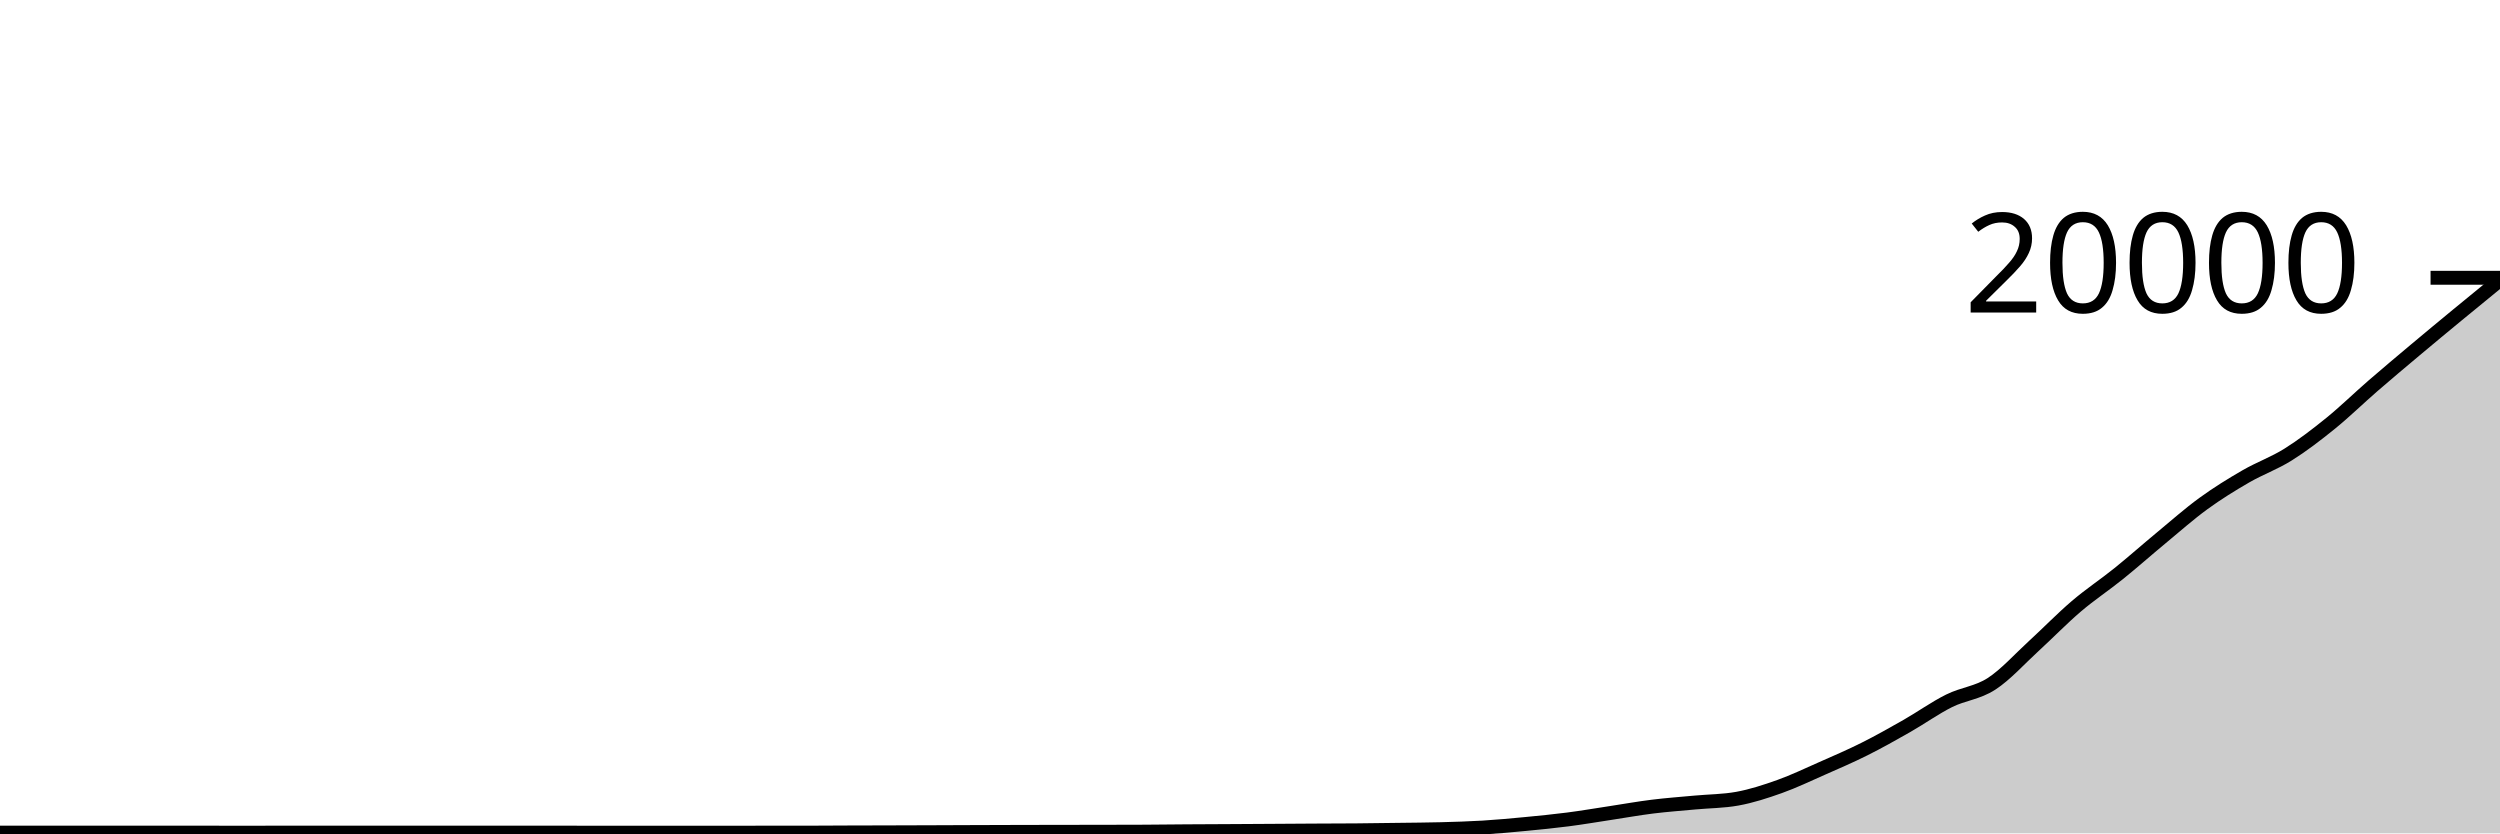
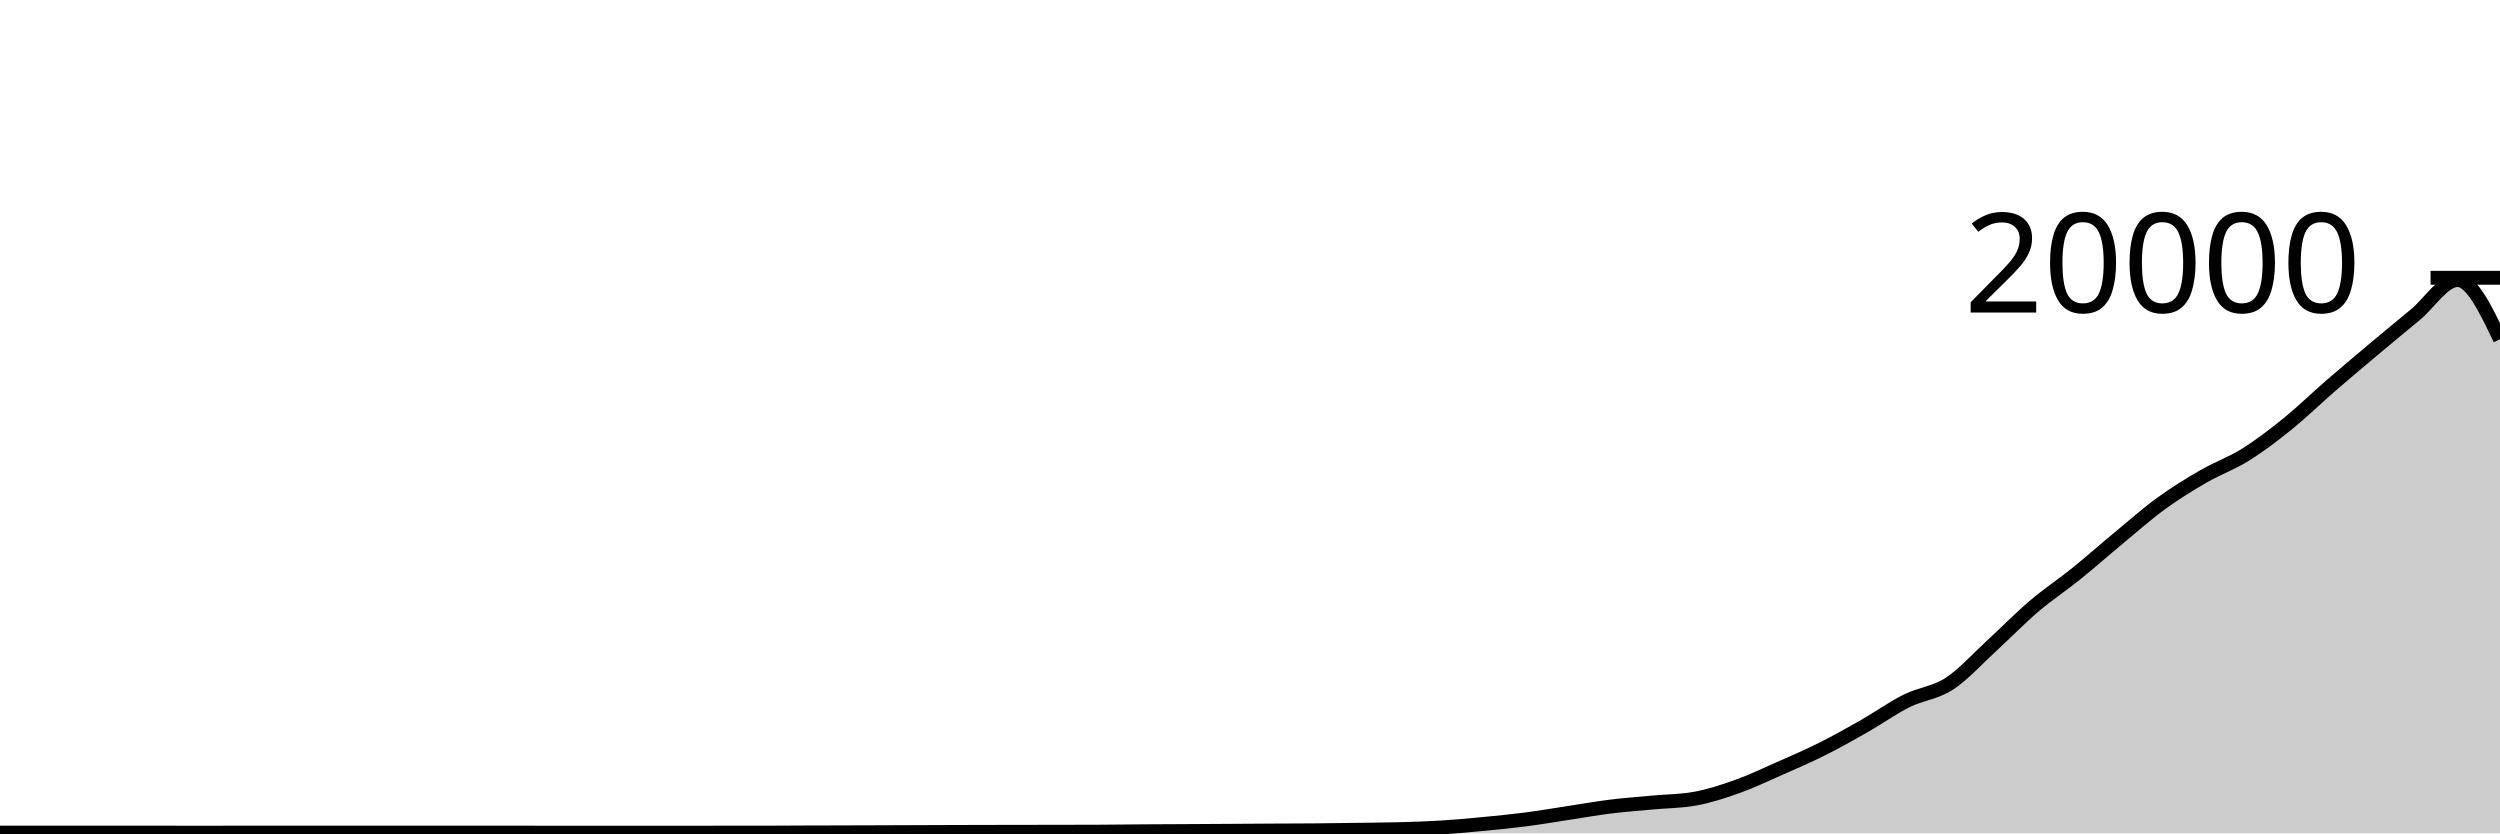
<svg xmlns="http://www.w3.org/2000/svg" viewBox="0 0 180 60">
  <g transform="translate(0,20)">
-     <path class="area" fill="rgba(0, 0, 0, 0.2)" d="M0,39.95C1.017,39.95,2.034,39.95,3.051,39.95C4.068,39.95,5.085,39.948,6.102,39.948C7.119,39.948,8.136,39.948,9.153,39.948C10.169,39.948,11.186,39.948,12.203,39.948C13.22,39.948,14.237,39.949,15.254,39.95C16.271,39.951,17.288,39.952,18.305,39.952C19.322,39.952,20.339,39.946,21.356,39.946C22.373,39.946,23.39,39.946,24.407,39.946C25.424,39.946,26.441,39.948,27.458,39.948C28.475,39.948,29.492,39.948,30.508,39.948C31.525,39.948,32.542,39.95,33.559,39.95C34.576,39.95,35.593,39.95,36.61,39.95C37.627,39.95,38.644,39.948,39.661,39.948C40.678,39.948,41.695,39.951,42.712,39.952C43.729,39.953,44.746,39.954,45.763,39.954C46.78,39.954,47.797,39.954,48.814,39.954C49.831,39.954,50.847,39.953,51.864,39.952C52.881,39.951,53.898,39.95,54.915,39.95C55.932,39.95,56.949,39.95,57.966,39.95C58.983,39.95,60,39.94,61.017,39.936C62.034,39.932,63.051,39.931,64.068,39.928C65.085,39.925,66.102,39.922,67.119,39.918C68.136,39.914,69.153,39.91,70.169,39.906C71.186,39.902,72.203,39.899,73.22,39.896C74.237,39.893,75.254,39.892,76.271,39.89C77.288,39.888,78.305,39.888,79.322,39.886C80.339,39.884,81.356,39.883,82.373,39.878C83.39,39.873,84.407,39.859,85.424,39.852C86.441,39.845,87.458,39.842,88.475,39.836C89.492,39.83,90.508,39.824,91.525,39.818C92.542,39.812,93.559,39.804,94.576,39.798C95.593,39.792,96.61,39.793,97.627,39.784C98.644,39.775,99.661,39.76,100.678,39.746C101.695,39.732,102.712,39.727,103.729,39.7C104.746,39.673,105.763,39.644,106.78,39.582C107.797,39.52,108.814,39.425,109.831,39.328C110.847,39.231,111.864,39.131,112.881,39C113.898,38.869,114.915,38.694,115.932,38.54C116.949,38.386,117.966,38.202,118.983,38.076C120,37.95,121.017,37.877,122.034,37.782C123.051,37.687,124.068,37.69,125.085,37.506C126.102,37.322,127.119,36.991,128.136,36.628C129.153,36.265,130.169,35.777,131.186,35.328C132.203,34.879,133.22,34.443,134.237,33.934C135.254,33.425,136.271,32.853,137.288,32.274C138.305,31.695,139.322,30.964,140.339,30.458C141.356,29.952,142.373,29.895,143.39,29.236C144.407,28.577,145.424,27.434,146.441,26.504C147.458,25.574,148.475,24.523,149.492,23.656C150.508,22.789,151.525,22.123,152.542,21.304C153.559,20.485,154.576,19.581,155.593,18.74C156.61,17.899,157.627,16.996,158.644,16.256C159.661,15.516,160.678,14.89,161.695,14.302C162.712,13.714,163.729,13.362,164.746,12.726C165.763,12.09,166.78,11.309,167.797,10.486C168.814,9.663,169.831,8.667,170.847,7.786C171.864,6.905,172.881,6.052,173.898,5.198C174.915,4.344,175.932,3.503,176.949,2.664C177.966,1.825,178.983,0.995,180,0.164L180,40C178.983,40,177.966,40,176.949,40C175.932,40,174.915,40,173.898,40C172.881,40,171.864,40,170.847,40C169.831,40,168.814,40,167.797,40C166.78,40,165.763,40,164.746,40C163.729,40,162.712,40,161.695,40C160.678,40,159.661,40,158.644,40C157.627,40,156.61,40,155.593,40C154.576,40,153.559,40,152.542,40C151.525,40,150.508,40,149.492,40C148.475,40,147.458,40,146.441,40C145.424,40,144.407,40,143.39,40C142.373,40,141.356,40,140.339,40C139.322,40,138.305,40,137.288,40C136.271,40,135.254,40,134.237,40C133.22,40,132.203,40,131.186,40C130.169,40,129.153,40,128.136,40C127.119,40,126.102,40,125.085,40C124.068,40,123.051,40,122.034,40C121.017,40,120,40,118.983,40C117.966,40,116.949,40,115.932,40C114.915,40,113.898,40,112.881,40C111.864,40,110.847,40,109.831,40C108.814,40,107.797,40,106.78,40C105.763,40,104.746,40,103.729,40C102.712,40,101.695,40,100.678,40C99.661,40,98.644,40,97.627,40C96.61,40,95.593,40,94.576,40C93.559,40,92.542,40,91.525,40C90.508,40,89.492,40,88.475,40C87.458,40,86.441,40,85.424,40C84.407,40,83.39,40,82.373,40C81.356,40,80.339,40,79.322,40C78.305,40,77.288,40,76.271,40C75.254,40,74.237,40,73.22,40C72.203,40,71.186,40,70.169,40C69.153,40,68.136,40,67.119,40C66.102,40,65.085,40,64.068,40C63.051,40,62.034,40,61.017,40C60,40,58.983,40,57.966,40C56.949,40,55.932,40,54.915,40C53.898,40,52.881,40,51.864,40C50.847,40,49.831,40,48.814,40C47.797,40,46.78,40,45.763,40C44.746,40,43.729,40,42.712,40C41.695,40,40.678,40,39.661,40C38.644,40,37.627,40,36.61,40C35.593,40,34.576,40,33.559,40C32.542,40,31.525,40,30.508,40C29.492,40,28.475,40,27.458,40C26.441,40,25.424,40,24.407,40C23.39,40,22.373,40,21.356,40C20.339,40,19.322,40,18.305,40C17.288,40,16.271,40,15.254,40C14.237,40,13.22,40,12.203,40C11.186,40,10.169,40,9.153,40C8.136,40,7.119,40,6.102,40C5.085,40,4.068,40,3.051,40C2.034,40,1.017,40,0,40Z" />
-     <path class="line" stroke="black" fill="none" d="M0,39.95C1.017,39.95,2.034,39.95,3.051,39.95C4.068,39.95,5.085,39.948,6.102,39.948C7.119,39.948,8.136,39.948,9.153,39.948C10.169,39.948,11.186,39.948,12.203,39.948C13.22,39.948,14.237,39.949,15.254,39.95C16.271,39.951,17.288,39.952,18.305,39.952C19.322,39.952,20.339,39.946,21.356,39.946C22.373,39.946,23.39,39.946,24.407,39.946C25.424,39.946,26.441,39.948,27.458,39.948C28.475,39.948,29.492,39.948,30.508,39.948C31.525,39.948,32.542,39.95,33.559,39.95C34.576,39.95,35.593,39.95,36.61,39.95C37.627,39.95,38.644,39.948,39.661,39.948C40.678,39.948,41.695,39.951,42.712,39.952C43.729,39.953,44.746,39.954,45.763,39.954C46.78,39.954,47.797,39.954,48.814,39.954C49.831,39.954,50.847,39.953,51.864,39.952C52.881,39.951,53.898,39.95,54.915,39.95C55.932,39.95,56.949,39.95,57.966,39.95C58.983,39.95,60,39.94,61.017,39.936C62.034,39.932,63.051,39.931,64.068,39.928C65.085,39.925,66.102,39.922,67.119,39.918C68.136,39.914,69.153,39.91,70.169,39.906C71.186,39.902,72.203,39.899,73.22,39.896C74.237,39.893,75.254,39.892,76.271,39.89C77.288,39.888,78.305,39.888,79.322,39.886C80.339,39.884,81.356,39.883,82.373,39.878C83.39,39.873,84.407,39.859,85.424,39.852C86.441,39.845,87.458,39.842,88.475,39.836C89.492,39.83,90.508,39.824,91.525,39.818C92.542,39.812,93.559,39.804,94.576,39.798C95.593,39.792,96.61,39.793,97.627,39.784C98.644,39.775,99.661,39.76,100.678,39.746C101.695,39.732,102.712,39.727,103.729,39.7C104.746,39.673,105.763,39.644,106.78,39.582C107.797,39.52,108.814,39.425,109.831,39.328C110.847,39.231,111.864,39.131,112.881,39C113.898,38.869,114.915,38.694,115.932,38.54C116.949,38.386,117.966,38.202,118.983,38.076C120,37.95,121.017,37.877,122.034,37.782C123.051,37.687,124.068,37.69,125.085,37.506C126.102,37.322,127.119,36.991,128.136,36.628C129.153,36.265,130.169,35.777,131.186,35.328C132.203,34.879,133.22,34.443,134.237,33.934C135.254,33.425,136.271,32.853,137.288,32.274C138.305,31.695,139.322,30.964,140.339,30.458C141.356,29.952,142.373,29.895,143.39,29.236C144.407,28.577,145.424,27.434,146.441,26.504C147.458,25.574,148.475,24.523,149.492,23.656C150.508,22.789,151.525,22.123,152.542,21.304C153.559,20.485,154.576,19.581,155.593,18.74C156.61,17.899,157.627,16.996,158.644,16.256C159.661,15.516,160.678,14.89,161.695,14.302C162.712,13.714,163.729,13.362,164.746,12.726C165.763,12.09,166.78,11.309,167.797,10.486C168.814,9.663,169.831,8.667,170.847,7.786C171.864,6.905,172.881,6.052,173.898,5.198C174.915,4.344,175.932,3.503,176.949,2.664C177.966,1.825,178.983,0.995,180,0.164" />
+     <path class="area" fill="rgba(0, 0, 0, 0.2)" d="M0,39.95C1.017,39.949,2.034,39.948,3.051,39.948C4.068,39.948,5.085,39.948,6.102,39.948C7.119,39.948,8.136,39.948,9.153,39.948C10.169,39.948,11.186,39.949,12.203,39.95C13.22,39.951,14.237,39.952,15.254,39.952C16.271,39.952,17.288,39.946,18.305,39.946C19.322,39.946,20.339,39.946,21.356,39.946C22.373,39.946,23.39,39.948,24.407,39.948C25.424,39.948,26.441,39.948,27.458,39.948C28.475,39.948,29.492,39.95,30.508,39.95C31.525,39.95,32.542,39.95,33.559,39.95C34.576,39.95,35.593,39.948,36.61,39.948C37.627,39.948,38.644,39.951,39.661,39.952C40.678,39.953,41.695,39.954,42.712,39.954C43.729,39.954,44.746,39.954,45.763,39.954C46.78,39.954,47.797,39.953,48.814,39.952C49.831,39.951,50.847,39.95,51.864,39.95C52.881,39.95,53.898,39.95,54.915,39.95C55.932,39.95,56.949,39.94,57.966,39.936C58.983,39.932,60,39.931,61.017,39.928C62.034,39.925,63.051,39.922,64.068,39.918C65.085,39.914,66.102,39.91,67.119,39.906C68.136,39.902,69.153,39.899,70.169,39.896C71.186,39.893,72.203,39.892,73.22,39.89C74.237,39.888,75.254,39.888,76.271,39.886C77.288,39.884,78.305,39.883,79.322,39.878C80.339,39.873,81.356,39.859,82.373,39.852C83.39,39.845,84.407,39.842,85.424,39.836C86.441,39.83,87.458,39.824,88.475,39.818C89.492,39.812,90.508,39.804,91.525,39.798C92.542,39.792,93.559,39.793,94.576,39.784C95.593,39.775,96.61,39.76,97.627,39.746C98.644,39.732,99.661,39.727,100.678,39.7C101.695,39.673,102.712,39.644,103.729,39.582C104.746,39.52,105.763,39.425,106.78,39.328C107.797,39.231,108.814,39.131,109.831,39C110.847,38.869,111.864,38.694,112.881,38.54C113.898,38.386,114.915,38.202,115.932,38.076C116.949,37.95,117.966,37.877,118.983,37.782C120,37.687,121.017,37.69,122.034,37.506C123.051,37.322,124.068,36.991,125.085,36.628C126.102,36.265,127.119,35.777,128.136,35.328C129.153,34.879,130.169,34.443,131.186,33.934C132.203,33.425,133.22,32.853,134.237,32.274C135.254,31.695,136.271,30.964,137.288,30.458C138.305,29.952,139.322,29.895,140.339,29.236C141.356,28.577,142.373,27.434,143.39,26.504C144.407,25.574,145.424,24.523,146.441,23.656C147.458,22.789,148.475,22.123,149.492,21.304C150.508,20.485,151.525,19.581,152.542,18.74C153.559,17.899,154.576,16.996,155.593,16.256C156.61,15.516,157.627,14.89,158.644,14.302C159.661,13.714,160.678,13.362,161.695,12.726C162.712,12.09,163.729,11.309,164.746,10.486C165.763,9.663,166.78,8.667,167.797,7.786C168.814,6.905,169.831,6.052,170.847,5.198C171.864,4.344,172.881,3.503,173.898,2.664C174.915,1.825,175.932,0.164,176.949,0.164C177.966,0.164,178.983,2.294,180,4.424L180,40C178.983,40,177.966,40,176.949,40C175.932,40,174.915,40,173.898,40C172.881,40,171.864,40,170.847,40C169.831,40,168.814,40,167.797,40C166.78,40,165.763,40,164.746,40C163.729,40,162.712,40,161.695,40C160.678,40,159.661,40,158.644,40C157.627,40,156.61,40,155.593,40C154.576,40,153.559,40,152.542,40C151.525,40,150.508,40,149.492,40C148.475,40,147.458,40,146.441,40C145.424,40,144.407,40,143.39,40C142.373,40,141.356,40,140.339,40C139.322,40,138.305,40,137.288,40C136.271,40,135.254,40,134.237,40C133.22,40,132.203,40,131.186,40C130.169,40,129.153,40,128.136,40C127.119,40,126.102,40,125.085,40C124.068,40,123.051,40,122.034,40C121.017,40,120,40,118.983,40C117.966,40,116.949,40,115.932,40C114.915,40,113.898,40,112.881,40C111.864,40,110.847,40,109.831,40C108.814,40,107.797,40,106.78,40C105.763,40,104.746,40,103.729,40C102.712,40,101.695,40,100.678,40C99.661,40,98.644,40,97.627,40C96.61,40,95.593,40,94.576,40C93.559,40,92.542,40,91.525,40C90.508,40,89.492,40,88.475,40C87.458,40,86.441,40,85.424,40C84.407,40,83.39,40,82.373,40C81.356,40,80.339,40,79.322,40C78.305,40,77.288,40,76.271,40C75.254,40,74.237,40,73.22,40C72.203,40,71.186,40,70.169,40C69.153,40,68.136,40,67.119,40C66.102,40,65.085,40,64.068,40C63.051,40,62.034,40,61.017,40C60,40,58.983,40,57.966,40C56.949,40,55.932,40,54.915,40C53.898,40,52.881,40,51.864,40C50.847,40,49.831,40,48.814,40C47.797,40,46.78,40,45.763,40C44.746,40,43.729,40,42.712,40C41.695,40,40.678,40,39.661,40C38.644,40,37.627,40,36.61,40C35.593,40,34.576,40,33.559,40C32.542,40,31.525,40,30.508,40C29.492,40,28.475,40,27.458,40C26.441,40,25.424,40,24.407,40C23.39,40,22.373,40,21.356,40C20.339,40,19.322,40,18.305,40C17.288,40,16.271,40,15.254,40C14.237,40,13.22,40,12.203,40C11.186,40,10.169,40,9.153,40C8.136,40,7.119,40,6.102,40C5.085,40,4.068,40,3.051,40C2.034,40,1.017,40,0,40Z" />
+     <path class="line" stroke="black" fill="none" d="M0,39.95C1.017,39.949,2.034,39.948,3.051,39.948C4.068,39.948,5.085,39.948,6.102,39.948C7.119,39.948,8.136,39.948,9.153,39.948C10.169,39.948,11.186,39.949,12.203,39.95C13.22,39.951,14.237,39.952,15.254,39.952C16.271,39.952,17.288,39.946,18.305,39.946C19.322,39.946,20.339,39.946,21.356,39.946C22.373,39.946,23.39,39.948,24.407,39.948C25.424,39.948,26.441,39.948,27.458,39.948C28.475,39.948,29.492,39.95,30.508,39.95C31.525,39.95,32.542,39.95,33.559,39.95C34.576,39.95,35.593,39.948,36.61,39.948C37.627,39.948,38.644,39.951,39.661,39.952C40.678,39.953,41.695,39.954,42.712,39.954C43.729,39.954,44.746,39.954,45.763,39.954C46.78,39.954,47.797,39.953,48.814,39.952C49.831,39.951,50.847,39.95,51.864,39.95C52.881,39.95,53.898,39.95,54.915,39.95C55.932,39.95,56.949,39.94,57.966,39.936C58.983,39.932,60,39.931,61.017,39.928C62.034,39.925,63.051,39.922,64.068,39.918C65.085,39.914,66.102,39.91,67.119,39.906C68.136,39.902,69.153,39.899,70.169,39.896C71.186,39.893,72.203,39.892,73.22,39.89C74.237,39.888,75.254,39.888,76.271,39.886C77.288,39.884,78.305,39.883,79.322,39.878C80.339,39.873,81.356,39.859,82.373,39.852C83.39,39.845,84.407,39.842,85.424,39.836C86.441,39.83,87.458,39.824,88.475,39.818C89.492,39.812,90.508,39.804,91.525,39.798C92.542,39.792,93.559,39.793,94.576,39.784C95.593,39.775,96.61,39.76,97.627,39.746C98.644,39.732,99.661,39.727,100.678,39.7C101.695,39.673,102.712,39.644,103.729,39.582C104.746,39.52,105.763,39.425,106.78,39.328C107.797,39.231,108.814,39.131,109.831,39C110.847,38.869,111.864,38.694,112.881,38.54C113.898,38.386,114.915,38.202,115.932,38.076C116.949,37.95,117.966,37.877,118.983,37.782C120,37.687,121.017,37.69,122.034,37.506C123.051,37.322,124.068,36.991,125.085,36.628C126.102,36.265,127.119,35.777,128.136,35.328C129.153,34.879,130.169,34.443,131.186,33.934C132.203,33.425,133.22,32.853,134.237,32.274C135.254,31.695,136.271,30.964,137.288,30.458C138.305,29.952,139.322,29.895,140.339,29.236C141.356,28.577,142.373,27.434,143.39,26.504C144.407,25.574,145.424,24.523,146.441,23.656C147.458,22.789,148.475,22.123,149.492,21.304C150.508,20.485,151.525,19.581,152.542,18.74C153.559,17.899,154.576,16.996,155.593,16.256C156.61,15.516,157.627,14.89,158.644,14.302C159.661,13.714,160.678,13.362,161.695,12.726C162.712,12.09,163.729,11.309,164.746,10.486C165.763,9.663,166.78,8.667,167.797,7.786C168.814,6.905,169.831,6.052,170.847,5.198C171.864,4.344,172.881,3.503,173.898,2.664C174.915,1.825,175.932,0.164,176.949,0.164C177.966,0.164,178.983,2.294,180,4.424" />
    <path class="axis-ceiling" stroke-width="1" stroke="black" fill="none" d="M175,0L180,0" />
    <text class="axis-ceiling-label" font-family="sans-serif" text-anchor="end" font-size="10px" x="170" y="2.5">20000</text>
  </g>
</svg>
